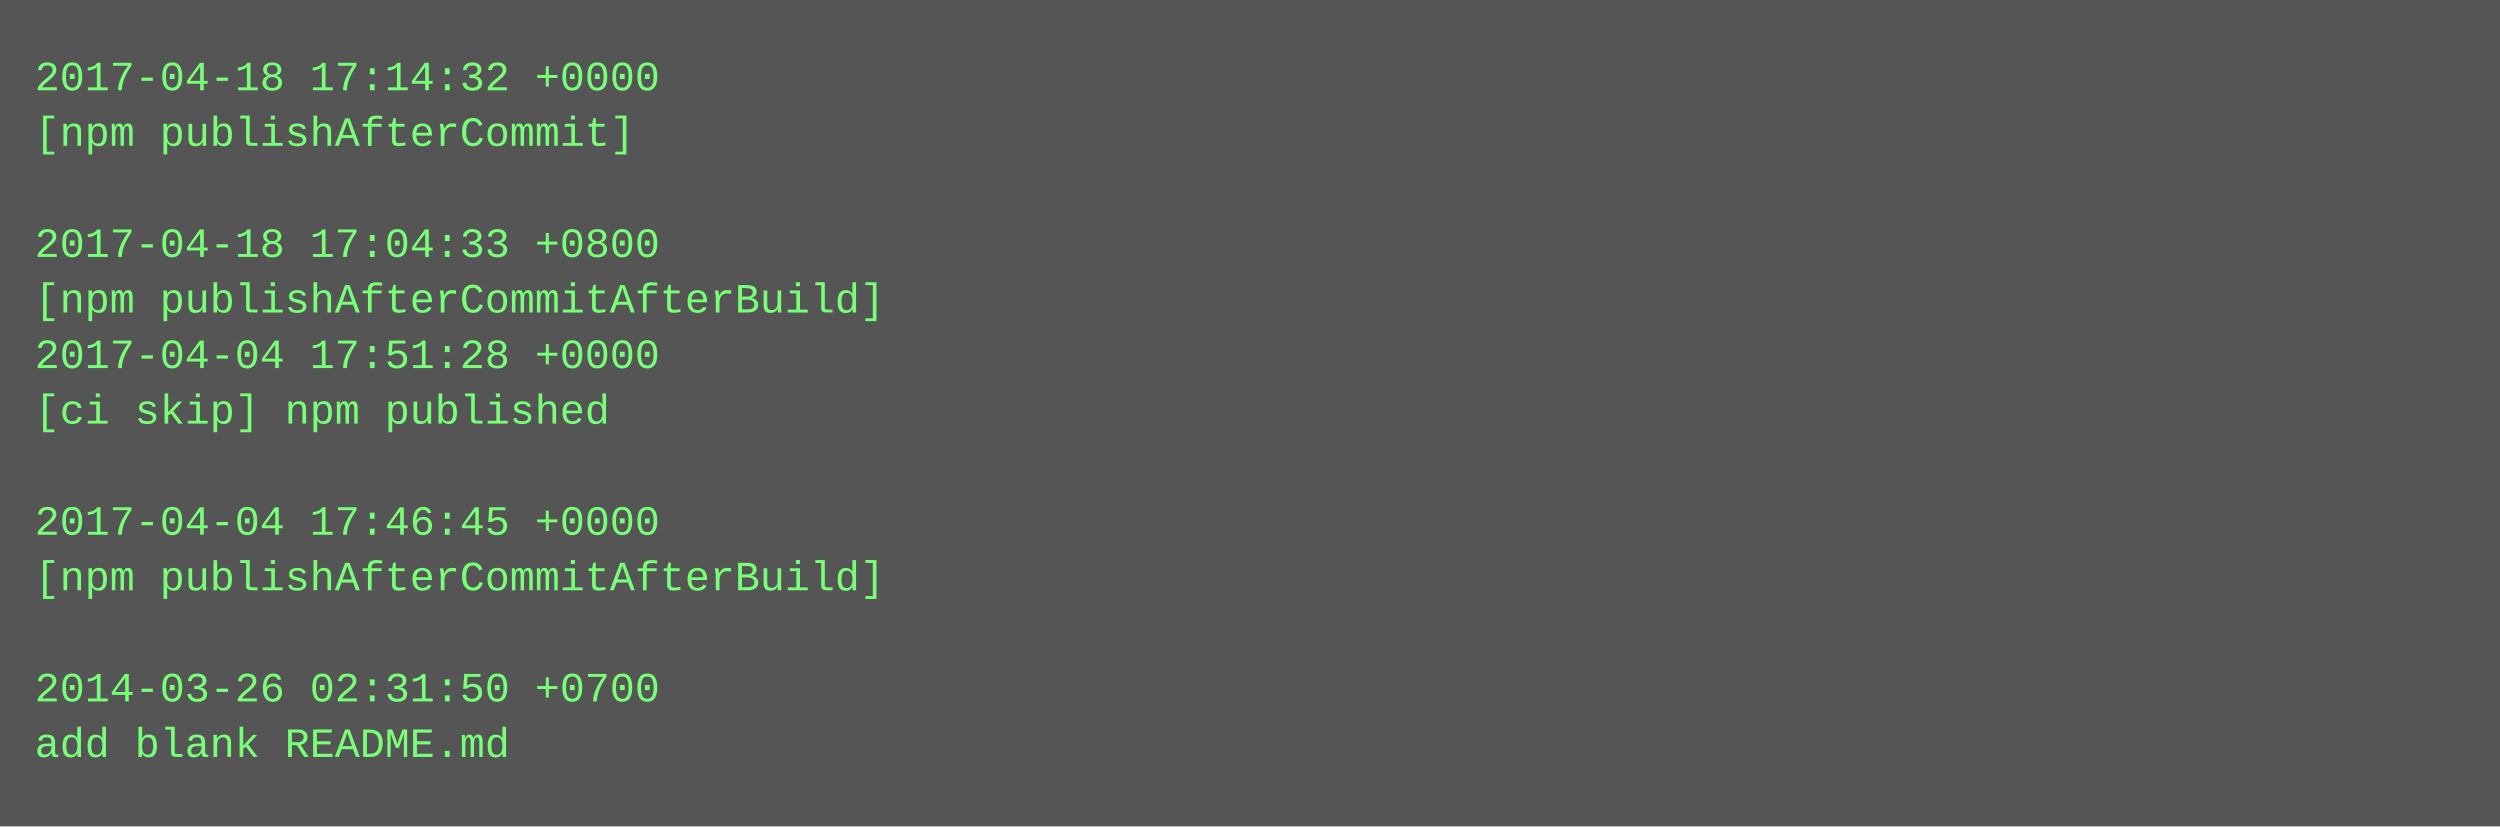
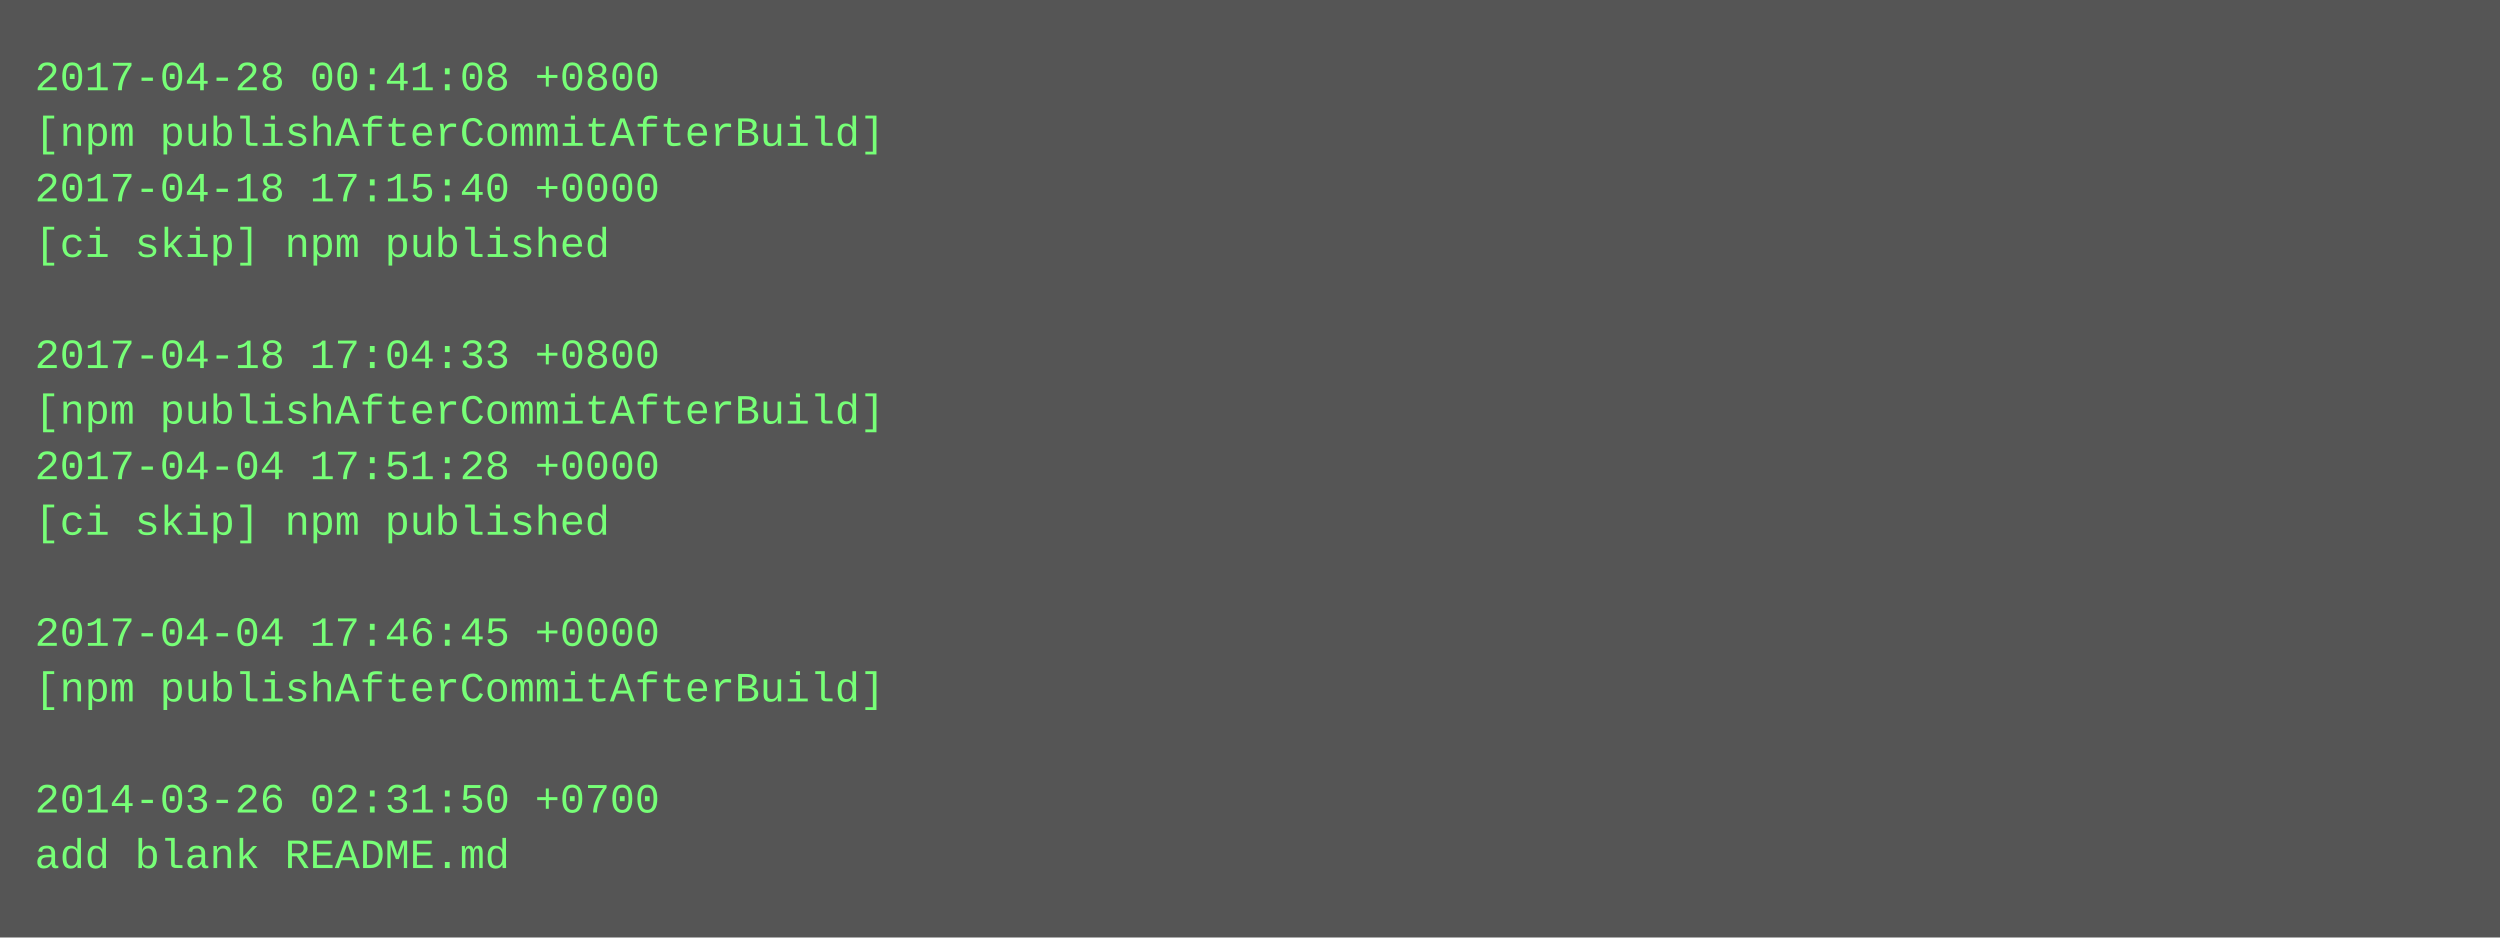
- <svg xmlns="http://www.w3.org/2000/svg" height="238" width="720">
-   <rect height="238" fill="#555" width="720" />
+ <svg xmlns="http://www.w3.org/2000/svg" height="270" width="720">
+   <rect height="270" fill="#555" width="720" />
  <text fill="#7f7" font-family="Courier New" font-size="12" xml:space="preserve">
-     <tspan x="10" y="26">2017-04-18 17:14:32 +0000</tspan>
-     <tspan x="10" y="42">[npm publishAfterCommit]</tspan>
-     <tspan x="10" y="58" />
-     <tspan x="10" y="74">2017-04-18 17:04:33 +0800</tspan>
-     <tspan x="10" y="90">[npm publishAfterCommitAfterBuild]</tspan>
-     <tspan x="10" y="106">2017-04-04 17:51:28 +0000</tspan>
-     <tspan x="10" y="122">[ci skip] npm published</tspan>
-     <tspan x="10" y="138" />
-     <tspan x="10" y="154">2017-04-04 17:46:45 +0000</tspan>
-     <tspan x="10" y="170">[npm publishAfterCommitAfterBuild]</tspan>
-     <tspan x="10" y="186" />
-     <tspan x="10" y="202">2014-03-26 02:31:50 +0700</tspan>
-     <tspan x="10" y="218">add blank README.md</tspan>
+     <tspan x="10" y="26">2017-04-28 00:41:08 +0800</tspan>
+     <tspan x="10" y="42">[npm publishAfterCommitAfterBuild]</tspan>
+     <tspan x="10" y="58">2017-04-18 17:15:40 +0000</tspan>
+     <tspan x="10" y="74">[ci skip] npm published</tspan>
+     <tspan x="10" y="90" />
+     <tspan x="10" y="106">2017-04-18 17:04:33 +0800</tspan>
+     <tspan x="10" y="122">[npm publishAfterCommitAfterBuild]</tspan>
+     <tspan x="10" y="138">2017-04-04 17:51:28 +0000</tspan>
+     <tspan x="10" y="154">[ci skip] npm published</tspan>
+     <tspan x="10" y="170" />
+     <tspan x="10" y="186">2017-04-04 17:46:45 +0000</tspan>
+     <tspan x="10" y="202">[npm publishAfterCommitAfterBuild]</tspan>
+     <tspan x="10" y="218" />
+     <tspan x="10" y="234">2014-03-26 02:31:50 +0700</tspan>
+     <tspan x="10" y="250">add blank README.md</tspan>
  </text>
</svg>
